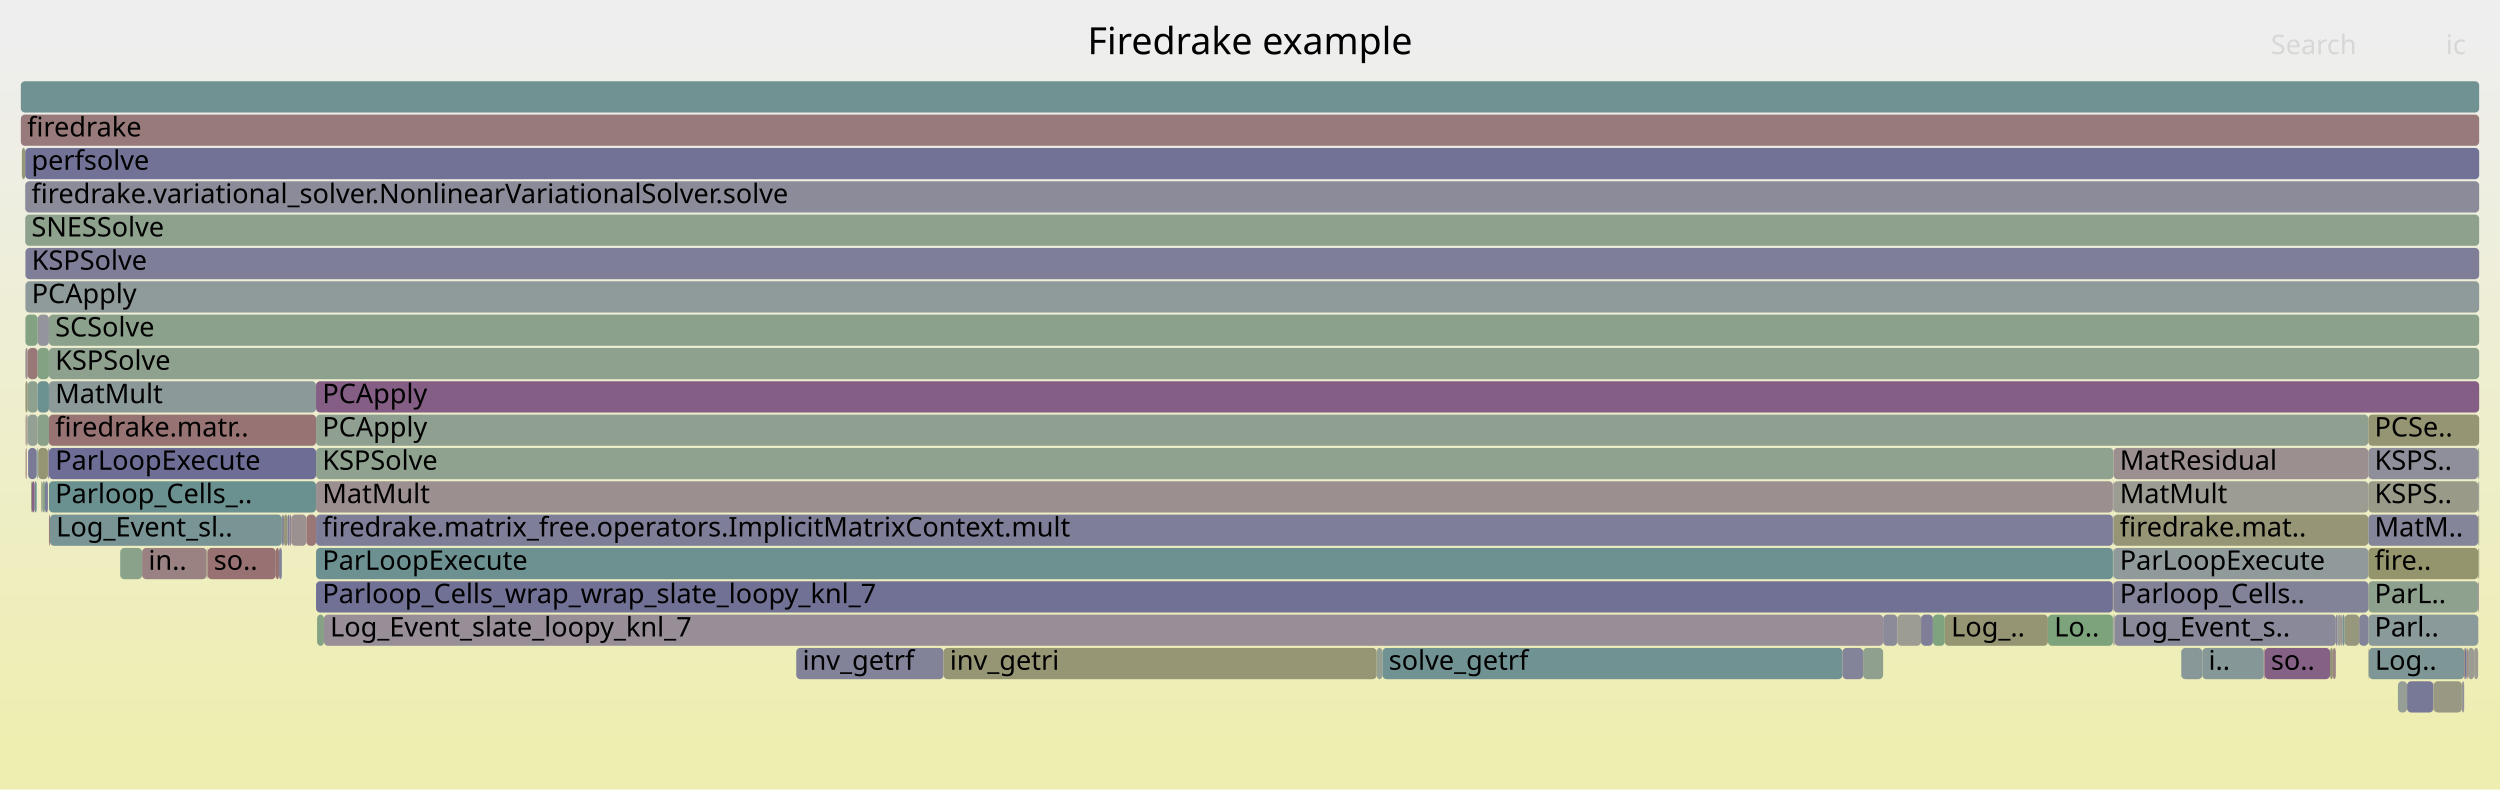
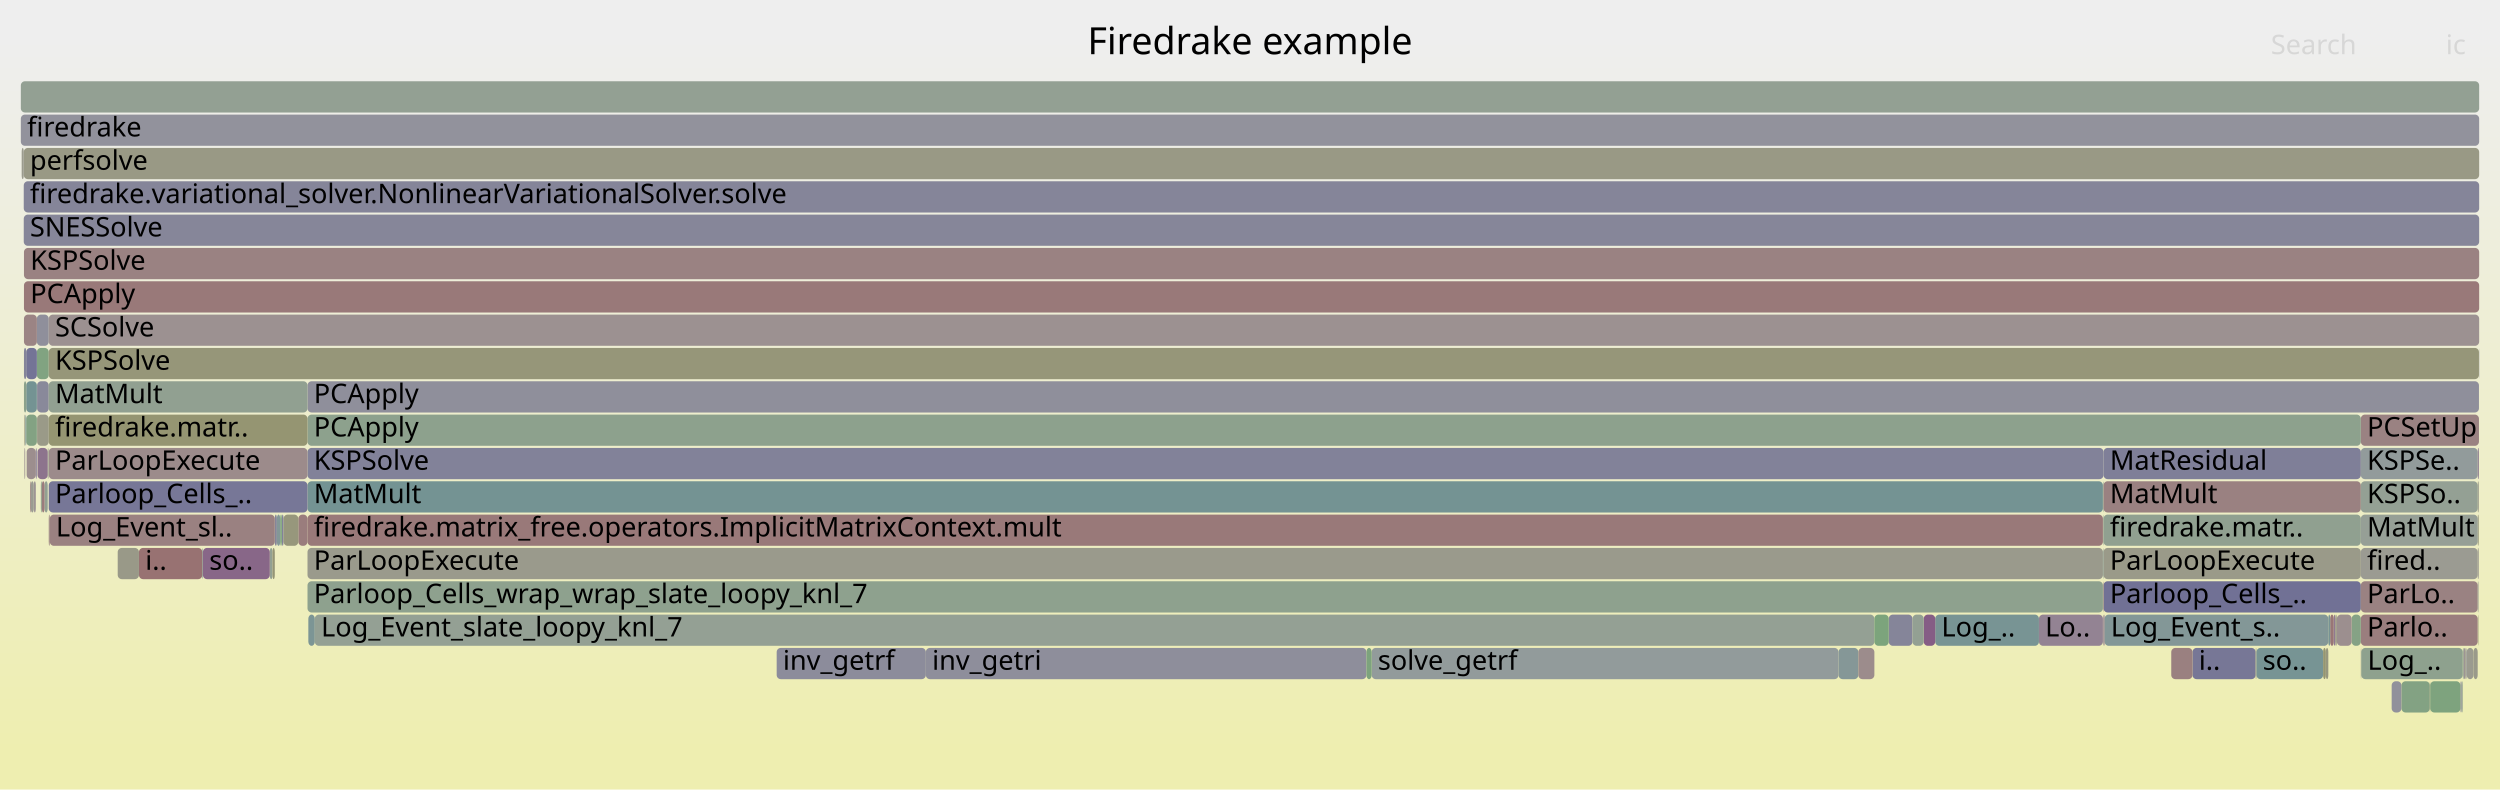
<svg xmlns="http://www.w3.org/2000/svg" version="1.1" width="1200" height="379" viewBox="0 0 1200 379">
  <defs>
    <linearGradient id="background" y1="0" y2="1" x1="0" x2="0">
      <stop stop-color="#eeeeee" offset="5%" />
      <stop stop-color="#eeeeb0" offset="95%" />
    </linearGradient>
  </defs>
  <style type="text/css">
	text { font-family:Verdana; font-size:13px; fill:rgb(0,0,0); }
	#search, #ignorecase { opacity:0.1; cursor:pointer; }
	#search:hover, #search.show, #ignorecase:hover, #ignorecase.show { opacity:1; }
	#subtitle { text-anchor:middle; font-color:rgb(160,160,160); }
	#title { text-anchor:middle; font-size:18px}
	#unzoom { cursor:pointer; }
	#frames &gt; *:hover { stroke:black; stroke-width:0.5; cursor:pointer; }
	.hide { display:none; }
	.parent { opacity:0.5; }
</style>
  <rect x="0.0" y="0" width="1200.0" height="379.0" fill="url(#background)" />
  <text id="title" x="600.00" y="26">Firedrake example</text>
  <text id="details" x="10.00" y="361"> </text>
  <text id="unzoom" x="10.00" y="26" class="hide">Reset Zoom</text>
  <text id="search" x="1090.00" y="26">Search</text>
  <text id="ignorecase" x="1174.00" y="26">ic</text>
  <text id="matched" x="1090.00" y="361"> </text>
  <g id="frames">
    <g>
-       <rect x="1121.2" y="295" width="0.9" height="15.0" fill="rgb(136.264,136.264,153.793)" rx="2" ry="2" />
-       <text x="1124.15" y="305.5" />
-     </g>
-     <g>
-       <rect x="894.3" y="311" width="9.6" height="15.0" fill="rgb(143.217,160.407,143.217)" rx="2" ry="2" />
-       <text x="897.32" y="321.5" />
-     </g>
-     <g>
-       <rect x="18.3" y="215" width="4.7" height="15.0" fill="rgb(149.409,149.409,116.366)" rx="2" ry="2" />
-       <text x="21.26" y="225.5" />
-     </g>
-     <g>
-       <rect x="1014.5" y="247" width="122.3" height="15.0" fill="rgb(149.905,149.905,118.772)" rx="2" ry="2" />
-       <text x="1017.49" y="257.5">firedrake.mat..</text>
-     </g>
-     <g>
-       <rect x="10.0" y="39" width="1180.0" height="15.0" fill="rgb(112.67,146.248,146.248)" rx="2" ry="2" />
+       <rect x="1182.1" y="311" width="0.5" height="15.0" fill="rgb(144.056,160.27,144.056)" rx="2" ry="2" />
+       <text x="1185.13" y="321.5" />
+     </g>
+     <g>
+       <rect x="1189.7" y="247" width="0.2" height="15.0" fill="rgb(152.255,152.255,130.158)" rx="2" ry="2" />
+       <text x="1192.70" y="257.5" />
+     </g>
+     <g>
+       <rect x="147.6" y="183" width="1042.3" height="15.0" fill="rgb(143.234,143.234,155.142)" rx="2" ry="2" />
+       <text x="150.61" y="193.5">PCApply</text>
+     </g>
+     <g>
+       <rect x="147.6" y="215" width="862.1" height="15.0" fill="rgb(129.796,129.796,152.541)" rx="2" ry="2" />
+       <text x="150.61" y="225.5">KSPSolve</text>
+     </g>
+     <g>
+       <rect x="10.0" y="39" width="1180.0" height="15.0" fill="rgb(146.919,159.804,146.919)" rx="2" ry="2" />
      <text x="13.00" y="49.5" />
    </g>
    <g>
-       <rect x="13.0" y="199" width="0.3" height="15.0" fill="rgb(155.26,155.26,144.723)" rx="2" ry="2" />
-       <text x="15.95" y="209.5" />
-     </g>
-     <g>
-       <rect x="135.3" y="247" width="1.0" height="15.0" fill="rgb(132.685,132.685,153.1)" rx="2" ry="2" />
-       <text x="138.34" y="257.5" />
-     </g>
-     <g>
-       <rect x="23.5" y="183" width="128.2" height="15.0" fill="rgb(140.236,153.394,153.394)" rx="2" ry="2" />
-       <text x="26.50" y="193.5">MatMult</text>
-     </g>
-     <g>
-       <rect x="1136.8" y="279" width="52.7" height="15.0" fill="rgb(141.606,160.669,141.606)" rx="2" ry="2" />
-       <text x="1139.78" y="289.5">ParL..</text>
-     </g>
-     <g>
-       <rect x="12.2" y="119" width="1177.8" height="15.0" fill="rgb(125.9,125.9,151.787)" rx="2" ry="2" />
-       <text x="15.21" y="129.5">KSPSolve</text>
-     </g>
-     <g>
-       <rect x="1125.4" y="295" width="7.0" height="15.0" fill="rgb(151.279,151.279,125.427)" rx="2" ry="2" />
-       <text x="1128.35" y="305.5" />
-     </g>
-     <g>
-       <rect x="23.5" y="151" width="1166.5" height="15.0" fill="rgb(139.666,160.985,139.666)" rx="2" ry="2" />
-       <text x="26.50" y="161.5">SCSolve</text>
-     </g>
-     <g>
-       <rect x="1182.8" y="311" width="0.4" height="15.0" fill="rgb(153.793,125.746,125.746)" rx="2" ry="2" />
-       <text x="1185.76" y="321.5" />
-     </g>
-     <g>
-       <rect x="23.5" y="167" width="1166.5" height="15.0" fill="rgb(142.217,160.569,142.217)" rx="2" ry="2" />
-       <text x="26.50" y="177.5">KSPSolve</text>
-     </g>
-     <g>
-       <rect x="18.1" y="199" width="5.4" height="15.0" fill="rgb(136.778,161.455,136.778)" rx="2" ry="2" />
-       <text x="21.05" y="209.5" />
-     </g>
-     <g>
-       <rect x="1086.6" y="311" width="0.4" height="15.0" fill="rgb(153.484,123.376,123.376)" rx="2" ry="2" />
-       <text x="1089.65" y="321.5" />
-     </g>
-     <g>
-       <rect x="151.7" y="231" width="862.5" height="15.0" fill="rgb(156.007,142.718,142.718)" rx="2" ry="2" />
-       <text x="154.72" y="241.5">MatMult</text>
-     </g>
-     <g>
-       <rect x="1136.8" y="215" width="52.7" height="15.0" fill="rgb(142.596,142.596,155.019)" rx="2" ry="2" />
-       <text x="1139.78" y="225.5">KSPS..</text>
-     </g>
-     <g>
-       <rect x="1136.8" y="295" width="52.7" height="15.0" fill="rgb(137.656,152.726,152.726)" rx="2" ry="2" />
-       <text x="1139.78" y="305.5">Parl..</text>
-     </g>
-     <g>
-       <rect x="922.1" y="295" width="5.7" height="15.0" fill="rgb(126.162,126.162,151.838)" rx="2" ry="2" />
-       <text x="925.08" y="305.5" />
-     </g>
-     <g>
-       <rect x="23.5" y="199" width="128.2" height="15.0" fill="rgb(152.36,114.758,114.758)" rx="2" ry="2" />
-       <text x="26.50" y="209.5">firedrake.matr..</text>
-     </g>
-     <g>
-       <rect x="933.5" y="295" width="49.5" height="15.0" fill="rgb(149.412,149.412,116.382)" rx="2" ry="2" />
-       <text x="936.55" y="305.5">Log_..</text>
-     </g>
-     <g>
-       <rect x="1124.5" y="295" width="0.9" height="15.0" fill="rgb(116.477,147.235,147.235)" rx="2" ry="2" />
-       <text x="1127.54" y="305.5" />
-     </g>
-     <g>
-       <rect x="1014.3" y="263" width="0.2" height="15.0" fill="rgb(108.616,145.197,145.197)" rx="2" ry="2" />
-       <text x="1017.32" y="273.5" />
-     </g>
-     <g>
-       <rect x="12.1" y="103" width="1177.9" height="15.0" fill="rgb(140.731,160.811,140.731)" rx="2" ry="2" />
-       <text x="15.09" y="113.5">SNESSolve</text>
-     </g>
-     <g>
-       <rect x="13.3" y="167" width="4.8" height="15.0" fill="rgb(152.981,119.52,119.52)" rx="2" ry="2" />
-       <text x="16.25" y="177.5" />
-     </g>
-     <g>
-       <rect x="1189.7" y="295" width="0.1" height="15.0" fill="rgb(154.453,130.808,130.808)" rx="2" ry="2" />
-       <text x="1192.67" y="305.5" />
-     </g>
-     <g>
-       <rect x="1014.5" y="295" width="0.5" height="15.0" fill="rgb(153.956,153.956,138.402)" rx="2" ry="2" />
-       <text x="1017.49" y="305.5" />
-     </g>
-     <g>
-       <rect x="1189.5" y="215" width="0.5" height="15.0" fill="rgb(147.288,159.744,147.288)" rx="2" ry="2" />
-       <text x="1192.45" y="225.5" />
-     </g>
-     <g>
-       <rect x="1014.3" y="279" width="0.2" height="15.0" fill="rgb(153.957,127.001,127.001)" rx="2" ry="2" />
-       <text x="1017.32" y="289.5" />
-     </g>
-     <g>
-       <rect x="1181.7" y="327" width="0.6" height="15.0" fill="rgb(155.806,155.806,147.369)" rx="2" ry="2" />
-       <text x="1184.70" y="337.5" />
-     </g>
-     <g>
-       <rect x="1122.1" y="295" width="1.6" height="15.0" fill="rgb(155.855,155.855,147.607)" rx="2" ry="2" />
-       <text x="1125.12" y="305.5" />
-     </g>
-     <g>
-       <rect x="139.8" y="247" width="7.3" height="15.0" fill="rgb(156.242,144.524,144.524)" rx="2" ry="2" />
-       <text x="142.76" y="257.5" />
-     </g>
-     <g>
-       <rect x="1136.8" y="247" width="52.7" height="15.0" fill="rgb(132.665,132.665,153.096)" rx="2" ry="2" />
-       <text x="1139.78" y="257.5">MatM..</text>
-     </g>
-     <g>
-       <rect x="147.1" y="247" width="4.6" height="15.0" fill="rgb(152.861,118.6,118.6)" rx="2" ry="2" />
-       <text x="150.09" y="257.5" />
-     </g>
-     <g>
-       <rect x="1184.6" y="311" width="3.0" height="15.0" fill="rgb(155.547,155.547,146.113)" rx="2" ry="2" />
-       <text x="1187.56" y="321.5" />
-     </g>
-     <g>
-       <rect x="660.8" y="311" width="2.8" height="15.0" fill="rgb(147.077,159.778,147.077)" rx="2" ry="2" />
-       <text x="663.80" y="321.5" />
-     </g>
-     <g>
-       <rect x="1057.1" y="311" width="29.5" height="15.0" fill="rgb(132.749,151.453,151.453)" rx="2" ry="2" />
-       <text x="1060.09" y="321.5">i..</text>
-     </g>
-     <g>
-       <rect x="14.9" y="231" width="0.4" height="15.0" fill="rgb(148.941,148.941,114.096)" rx="2" ry="2" />
-       <text x="17.90" y="241.5" />
-     </g>
-     <g>
-       <rect x="927.8" y="295" width="5.7" height="15.0" fill="rgb(126.047,163.202,126.047)" rx="2" ry="2" />
-       <text x="930.77" y="305.5" />
-     </g>
-     <g>
-       <rect x="910.7" y="295" width="11.4" height="15.0" fill="rgb(155.832,155.832,147.493)" rx="2" ry="2" />
-       <text x="913.73" y="305.5" />
-     </g>
-     <g>
-       <rect x="1014.3" y="247" width="0.2" height="15.0" fill="rgb(156.379,145.576,145.576)" rx="2" ry="2" />
-       <text x="1017.32" y="257.5" />
-     </g>
-     <g>
-       <rect x="1136.8" y="263" width="52.7" height="15.0" fill="rgb(147.799,147.799,108.565)" rx="2" ry="2" />
-       <text x="1139.78" y="273.5">fire..</text>
-     </g>
-     <g>
-       <rect x="1155.4" y="327" width="12.6" height="15.0" fill="rgb(119.695,119.695,150.586)" rx="2" ry="2" />
-       <text x="1158.38" y="337.5" />
-     </g>
-     <g>
-       <rect x="133.9" y="263" width="1.4" height="15.0" fill="rgb(130.486,130.486,152.675)" rx="2" ry="2" />
-       <text x="136.90" y="273.5" />
-     </g>
-     <g>
-       <rect x="983.0" y="295" width="31.2" height="15.0" fill="rgb(124.953,163.38,124.953)" rx="2" ry="2" />
-       <text x="986.03" y="305.5">Lo..</text>
-     </g>
-     <g>
-       <rect x="57.7" y="263" width="10.5" height="15.0" fill="rgb(137.737,161.299,137.737)" rx="2" ry="2" />
-       <text x="60.69" y="273.5" />
-     </g>
-     <g>
-       <rect x="1014.3" y="295" width="0.2" height="15.0" fill="rgb(146.918,155.127,155.127)" rx="2" ry="2" />
-       <text x="1017.32" y="305.5" />
-     </g>
-     <g>
-       <rect x="24.0" y="247" width="111.3" height="15.0" fill="rgb(119.811,148.099,148.099)" rx="2" ry="2" />
-       <text x="26.99" y="257.5">Log_Event_sl..</text>
-     </g>
-     <g>
-       <rect x="1014.2" y="263" width="0.1" height="15.0" fill="rgb(143.965,160.285,143.965)" rx="2" ry="2" />
-       <text x="1017.19" y="273.5" />
-     </g>
-     <g>
-       <rect x="13.3" y="183" width="4.8" height="15.0" fill="rgb(142.422,160.536,142.422)" rx="2" ry="2" />
-       <text x="16.25" y="193.5" />
-     </g>
-     <g>
-       <rect x="19.8" y="231" width="0.5" height="15.0" fill="rgb(150.454,150.454,121.429)" rx="2" ry="2" />
-       <text x="22.82" y="241.5" />
-     </g>
-     <g>
-       <rect x="1136.8" y="199" width="53.2" height="15.0" fill="rgb(149.034,149.034,114.549)" rx="2" ry="2" />
-       <text x="1139.78" y="209.5">PCSe..</text>
-     </g>
-     <g>
-       <rect x="1189.5" y="247" width="0.3" height="15.0" fill="rgb(150.154,150.154,119.977)" rx="2" ry="2" />
-       <text x="1192.45" y="257.5" />
-     </g>
-     <g>
-       <rect x="12.1" y="87" width="1177.9" height="15.0" fill="rgb(139.362,139.362,154.393)" rx="2" ry="2" />
-       <text x="15.09" y="97.5">firedrake.variational_solver.NonlinearVariationalSolver.solve</text>
-     </g>
-     <g>
-       <rect x="1182.3" y="327" width="0.5" height="15.0" fill="rgb(130.504,130.504,152.678)" rx="2" ry="2" />
-       <text x="1185.27" y="337.5" />
-     </g>
-     <g>
-       <rect x="23.5" y="231" width="128.2" height="15.0" fill="rgb(105.62,144.42,144.42)" rx="2" ry="2" />
-       <text x="26.50" y="241.5">Parloop_Cells_..</text>
-     </g>
-     <g>
-       <rect x="1183.9" y="311" width="0.3" height="15.0" fill="rgb(116.628,147.274,147.274)" rx="2" ry="2" />
-       <text x="1186.87" y="321.5" />
-     </g>
-     <g>
-       <rect x="1014.2" y="247" width="0.1" height="15.0" fill="rgb(138.413,138.413,154.209)" rx="2" ry="2" />
-       <text x="1017.19" y="257.5" />
-     </g>
-     <g>
-       <rect x="136.3" y="247" width="1.7" height="15.0" fill="rgb(150.204,150.204,120.217)" rx="2" ry="2" />
-       <text x="139.35" y="257.5" />
-     </g>
-     <g>
-       <rect x="1047.0" y="311" width="10.1" height="15.0" fill="rgb(136.391,152.398,152.398)" rx="2" ry="2" />
-       <text x="1050.03" y="321.5" />
-     </g>
-     <g>
-       <rect x="21.6" y="231" width="1.4" height="15.0" fill="rgb(124.861,124.861,151.586)" rx="2" ry="2" />
-       <text x="24.58" y="241.5" />
-     </g>
-     <g>
-       <rect x="152.2" y="295" width="3.3" height="15.0" fill="rgb(133.439,161.998,133.439)" rx="2" ry="2" />
-       <text x="155.16" y="305.5" />
-     </g>
-     <g>
-       <rect x="1118.4" y="311" width="1.4" height="15.0" fill="rgb(149.498,149.498,116.797)" rx="2" ry="2" />
-       <text x="1121.41" y="321.5" />
-     </g>
-     <g>
-       <rect x="1014.5" y="231" width="122.3" height="15.0" fill="rgb(155.661,155.661,146.666)" rx="2" ry="2" />
-       <text x="1017.49" y="241.5">MatMult</text>
-     </g>
-     <g>
-       <rect x="1189.8" y="263" width="0.2" height="15.0" fill="rgb(153.326,153.326,135.347)" rx="2" ry="2" />
-       <text x="1192.83" y="273.5" />
-     </g>
-     <g>
-       <rect x="1189.5" y="279" width="0.3" height="15.0" fill="rgb(138.215,107.301,138.215)" rx="2" ry="2" />
-       <text x="1192.45" y="289.5" />
-     </g>
-     <g>
-       <rect x="1184.2" y="311" width="0.4" height="15.0" fill="rgb(153.23,121.434,121.434)" rx="2" ry="2" />
-       <text x="1187.22" y="321.5" />
-     </g>
-     <g>
-       <rect x="1132.4" y="295" width="4.4" height="15.0" fill="rgb(129.934,129.934,152.568)" rx="2" ry="2" />
-       <text x="1135.39" y="305.5" />
-     </g>
-     <g>
-       <rect x="151.7" y="263" width="862.5" height="15.0" fill="rgb(109.223,145.354,145.354)" rx="2" ry="2" />
-       <text x="154.72" y="273.5">ParLoopExecute</text>
-     </g>
-     <g>
-       <rect x="10.0" y="55" width="1180.0" height="15.0" fill="rgb(153.315,122.08,122.08)" rx="2" ry="2" />
+       <rect x="11.7" y="199" width="0.4" height="15.0" fill="rgb(151.169,151.169,124.895)" rx="2" ry="2" />
+       <text x="14.65" y="209.5" />
+     </g>
+     <g>
+       <rect x="11.5" y="167" width="1.1" height="15.0" fill="rgb(131.583,131.583,152.887)" rx="2" ry="2" />
+       <text x="14.52" y="177.5" />
+     </g>
+     <g>
+       <rect x="928.9" y="295" width="49.8" height="15.0" fill="rgb(119.645,148.056,148.056)" rx="2" ry="2" />
+       <text x="931.90" y="305.5">Log_..</text>
+     </g>
+     <g>
+       <rect x="17.8" y="183" width="5.6" height="15.0" fill="rgb(137.291,137.291,153.992)" rx="2" ry="2" />
+       <text x="20.81" y="193.5" />
+     </g>
+     <g>
+       <rect x="1009.7" y="263" width="123.5" height="15.0" fill="rgb(153.604,153.604,136.695)" rx="2" ry="2" />
+       <text x="1012.74" y="273.5">ParLoopExecute</text>
+     </g>
+     <g>
+       <rect x="17.7" y="167" width="5.7" height="15.0" fill="rgb(129.437,162.65,129.437)" rx="2" ry="2" />
+       <text x="20.69" y="177.5" />
+     </g>
+     <g>
+       <rect x="444.4" y="311" width="211.5" height="15.0" fill="rgb(142.467,142.467,154.994)" rx="2" ry="2" />
+       <text x="447.42" y="321.5">inv_getri</text>
+     </g>
+     <g>
+       <rect x="23.4" y="183" width="124.2" height="15.0" fill="rgb(145.044,160.109,145.044)" rx="2" ry="2" />
+       <text x="26.41" y="193.5">MatMult</text>
+     </g>
+     <g>
+       <rect x="1133.2" y="295" width="56.1" height="15.0" fill="rgb(153.824,125.984,125.984)" rx="2" ry="2" />
+       <text x="1136.20" y="305.5">Parlo..</text>
+     </g>
+     <g>
+       <rect x="1052.4" y="311" width="30.3" height="15.0" fill="rgb(118.78,118.78,150.409)" rx="2" ry="2" />
+       <text x="1055.42" y="321.5">i..</text>
+     </g>
+     <g>
+       <rect x="1082.7" y="311" width="0.4" height="15.0" fill="rgb(151.928,151.928,128.576)" rx="2" ry="2" />
+       <text x="1085.74" y="321.5" />
+     </g>
+     <g>
+       <rect x="148.0" y="295" width="3.1" height="15.0" fill="rgb(124.389,149.286,149.286)" rx="2" ry="2" />
+       <text x="150.96" y="305.5" />
+     </g>
+     <g>
+       <rect x="17.7" y="151" width="5.7" height="15.0" fill="rgb(143.43,143.43,155.18)" rx="2" ry="2" />
+       <text x="20.69" y="161.5" />
+     </g>
+     <g>
+       <rect x="129.5" y="263" width="1.3" height="15.0" fill="rgb(145.525,160.031,145.525)" rx="2" ry="2" />
+       <text x="132.45" y="273.5" />
+     </g>
+     <g>
+       <rect x="12.1" y="199" width="0.2" height="15.0" fill="rgb(129.331,150.567,150.567)" rx="2" ry="2" />
+       <text x="15.11" y="209.5" />
+     </g>
+     <g>
+       <rect x="10.0" y="55" width="1180.0" height="15.0" fill="rgb(146.16,146.16,155.708)" rx="2" ry="2" />
      <text x="13.00" y="65.5">firedrake</text>
    </g>
    <g>
-       <rect x="1137.0" y="311" width="45.8" height="15.0" fill="rgb(126.679,149.88,149.88)" rx="2" ry="2" />
-       <text x="1139.98" y="321.5">Log..</text>
-     </g>
-     <g>
-       <rect x="138.9" y="247" width="0.9" height="15.0" fill="rgb(147.482,131.049,147.482)" rx="2" ry="2" />
-       <text x="141.88" y="257.5" />
-     </g>
-     <g>
-       <rect x="10.5" y="71" width="1.6" height="15.0" fill="rgb(150.168,150.168,120.044)" rx="2" ry="2" />
-       <text x="13.52" y="81.5" />
-     </g>
-     <g>
-       <rect x="151.7" y="183" width="1038.3" height="15.0" fill="rgb(132.934,93.769,132.934)" rx="2" ry="2" />
-       <text x="154.72" y="193.5">PCApply</text>
-     </g>
-     <g>
-       <rect x="12.2" y="183" width="1.1" height="15.0" fill="rgb(150.337,150.337,120.865)" rx="2" ry="2" />
-       <text x="15.21" y="193.5" />
-     </g>
-     <g>
-       <rect x="1189.8" y="247" width="0.2" height="15.0" fill="rgb(152.972,152.972,133.631)" rx="2" ry="2" />
-       <text x="1192.83" y="257.5" />
-     </g>
-     <g>
-       <rect x="12.3" y="199" width="0.5" height="15.0" fill="rgb(154.516,131.286,131.286)" rx="2" ry="2" />
-       <text x="15.33" y="209.5" />
-     </g>
-     <g>
-       <rect x="23.5" y="215" width="128.2" height="15.0" fill="rgb(109.292,109.292,148.573)" rx="2" ry="2" />
-       <text x="26.50" y="225.5">ParLoopExecute</text>
-     </g>
-     <g>
-       <rect x="138.0" y="247" width="0.9" height="15.0" fill="rgb(127.326,127.326,152.063)" rx="2" ry="2" />
-       <text x="141.05" y="257.5" />
-     </g>
-     <g>
-       <rect x="99.2" y="263" width="0.4" height="15.0" fill="rgb(153.984,153.984,138.537)" rx="2" ry="2" />
-       <text x="102.18" y="273.5" />
-     </g>
-     <g>
-       <rect x="17.7" y="215" width="0.4" height="15.0" fill="rgb(117.365,147.465,147.465)" rx="2" ry="2" />
-       <text x="20.75" y="225.5" />
-     </g>
-     <g>
-       <rect x="1014.5" y="279" width="122.3" height="15.0" fill="rgb(130.064,130.064,152.593)" rx="2" ry="2" />
-       <text x="1017.49" y="289.5">Parloop_Cells..</text>
-     </g>
-     <g>
-       <rect x="68.2" y="263" width="31.0" height="15.0" fill="rgb(154.343,129.963,129.963)" rx="2" ry="2" />
-       <text x="71.25" y="273.5">in..</text>
-     </g>
-     <g>
-       <rect x="155.5" y="295" width="748.4" height="15.0" fill="rgb(151.796,142.101,151.796)" rx="2" ry="2" />
-       <text x="158.45" y="305.5">Log_Event_slate_loopy_knl_7</text>
-     </g>
-     <g>
-       <rect x="12.2" y="135" width="1177.8" height="15.0" fill="rgb(142.973,154.104,154.104)" rx="2" ry="2" />
-       <text x="15.21" y="145.5">PCApply</text>
-     </g>
-     <g>
-       <rect x="18.1" y="151" width="5.4" height="15.0" fill="rgb(148.035,148.035,156.071)" rx="2" ry="2" />
-       <text x="21.05" y="161.5" />
-     </g>
-     <g>
-       <rect x="1187.6" y="311" width="1.9" height="15.0" fill="rgb(155.747,155.747,147.083)" rx="2" ry="2" />
-       <text x="1190.59" y="321.5" />
-     </g>
-     <g>
-       <rect x="20.3" y="231" width="1.3" height="15.0" fill="rgb(135.797,161.614,135.797)" rx="2" ry="2" />
-       <text x="23.27" y="241.5" />
-     </g>
-     <g>
-       <rect x="1015.0" y="295" width="106.2" height="15.0" fill="rgb(137.498,137.498,154.032)" rx="2" ry="2" />
-       <text x="1017.96" y="305.5">Log_Event_s..</text>
-     </g>
-     <g>
-       <rect x="1014.2" y="295" width="0.1" height="15.0" fill="rgb(120.407,120.407,150.724)" rx="2" ry="2" />
-       <text x="1017.19" y="305.5" />
-     </g>
-     <g>
-       <rect x="12.2" y="167" width="1.1" height="15.0" fill="rgb(155.85,141.515,141.515)" rx="2" ry="2" />
-       <text x="15.21" y="177.5" />
-     </g>
-     <g>
-       <rect x="1189.5" y="231" width="0.3" height="15.0" fill="rgb(132.757,132.757,153.114)" rx="2" ry="2" />
-       <text x="1192.45" y="241.5" />
-     </g>
-     <g>
-       <rect x="1183.2" y="311" width="0.7" height="15.0" fill="rgb(112.581,112.581,149.209)" rx="2" ry="2" />
-       <text x="1186.18" y="321.5" />
-     </g>
-     <g>
-       <rect x="16.6" y="231" width="1.0" height="15.0" fill="rgb(108.087,145.06,145.06)" rx="2" ry="2" />
-       <text x="19.64" y="241.5" />
-     </g>
-     <g>
-       <rect x="99.6" y="263" width="32.8" height="15.0" fill="rgb(152.253,113.941,113.941)" rx="2" ry="2" />
-       <text x="102.59" y="273.5">so..</text>
-     </g>
-     <g>
-       <rect x="23.3" y="215" width="0.2" height="15.0" fill="rgb(119.362,147.983,147.983)" rx="2" ry="2" />
-       <text x="26.30" y="225.5" />
-     </g>
-     <g>
-       <rect x="1087.0" y="311" width="31.4" height="15.0" fill="rgb(134.21,97.038,134.21)" rx="2" ry="2" />
-       <text x="1090.04" y="321.5">so..</text>
-     </g>
-     <g>
-       <rect x="12.1" y="71" width="1177.9" height="15.0" fill="rgb(114.095,114.095,149.502)" rx="2" ry="2" />
-       <text x="15.09" y="81.5">perfsolve</text>
-     </g>
-     <g>
-       <rect x="151.7" y="279" width="862.5" height="15.0" fill="rgb(113.269,113.269,149.342)" rx="2" ry="2" />
-       <text x="154.72" y="289.5">Parloop_Cells_wrap_wrap_slate_loopy_knl_7</text>
-     </g>
-     <g>
-       <rect x="13.5" y="215" width="4.1" height="15.0" fill="rgb(122.138,122.138,151.059)" rx="2" ry="2" />
-       <text x="16.46" y="225.5" />
-     </g>
-     <g>
-       <rect x="12.3" y="215" width="0.5" height="15.0" fill="rgb(153.413,122.834,122.834)" rx="2" ry="2" />
-       <text x="15.33" y="225.5" />
-     </g>
-     <g>
-       <rect x="1123.7" y="295" width="0.8" height="15.0" fill="rgb(156.285,144.849,144.849)" rx="2" ry="2" />
-       <text x="1126.73" y="305.5" />
-     </g>
-     <g>
-       <rect x="663.6" y="311" width="220.8" height="15.0" fill="rgb(112.936,146.317,146.317)" rx="2" ry="2" />
-       <text x="666.59" y="321.5">solve_getrf</text>
-     </g>
-     <g>
-       <rect x="1014.2" y="279" width="0.1" height="15.0" fill="rgb(146.497,159.873,146.497)" rx="2" ry="2" />
-       <text x="1017.19" y="289.5" />
-     </g>
-     <g>
-       <rect x="17.6" y="215" width="0.1" height="15.0" fill="rgb(121.733,121.733,150.981)" rx="2" ry="2" />
-       <text x="20.56" y="225.5" />
-     </g>
-     <g>
-       <rect x="903.9" y="295" width="6.8" height="15.0" fill="rgb(139.46,139.46,154.412)" rx="2" ry="2" />
-       <text x="906.89" y="305.5" />
-     </g>
-     <g>
-       <rect x="13.3" y="199" width="4.8" height="15.0" fill="rgb(147.534,159.704,147.534)" rx="2" ry="2" />
-       <text x="16.25" y="209.5" />
-     </g>
-     <g>
-       <rect x="151.7" y="215" width="862.8" height="15.0" fill="rgb(142.587,160.509,142.587)" rx="2" ry="2" />
-       <text x="154.72" y="225.5">KSPSolve</text>
-     </g>
-     <g>
-       <rect x="132.4" y="263" width="1.5" height="15.0" fill="rgb(152.081,112.621,112.621)" rx="2" ry="2" />
-       <text x="135.42" y="273.5" />
-     </g>
-     <g>
-       <rect x="884.4" y="311" width="9.9" height="15.0" fill="rgb(130.98,130.98,152.77)" rx="2" ry="2" />
-       <text x="887.43" y="321.5" />
-     </g>
-     <g>
-       <rect x="1014.5" y="263" width="122.3" height="15.0" fill="rgb(143.604,154.268,154.268)" rx="2" ry="2" />
-       <text x="1017.49" y="273.5">ParLoopExecute</text>
-     </g>
-     <g>
-       <rect x="151.7" y="247" width="862.5" height="15.0" fill="rgb(125.586,125.586,151.726)" rx="2" ry="2" />
-       <text x="154.72" y="257.5">firedrake.matrix_free.operators.ImplicitMatrixContext.mult</text>
-     </g>
-     <g>
-       <rect x="23.5" y="247" width="0.5" height="15.0" fill="rgb(153.751,125.424,125.424)" rx="2" ry="2" />
-       <text x="26.50" y="257.5" />
-     </g>
-     <g>
-       <rect x="1189.5" y="263" width="0.3" height="15.0" fill="rgb(148.705,148.705,112.956)" rx="2" ry="2" />
-       <text x="1192.45" y="273.5" />
-     </g>
-     <g>
-       <rect x="23.0" y="215" width="0.3" height="15.0" fill="rgb(138.036,106.842,138.036)" rx="2" ry="2" />
-       <text x="25.99" y="225.5" />
-     </g>
-     <g>
-       <rect x="1189.8" y="231" width="0.2" height="15.0" fill="rgb(154.893,154.893,142.941)" rx="2" ry="2" />
-       <text x="1192.83" y="241.5" />
-     </g>
-     <g>
-       <rect x="12.2" y="151" width="5.9" height="15.0" fill="rgb(130.436,162.487,130.436)" rx="2" ry="2" />
-       <text x="15.21" y="161.5" />
-     </g>
-     <g>
-       <rect x="18.1" y="167" width="5.4" height="15.0" fill="rgb(130.985,162.398,130.985)" rx="2" ry="2" />
-       <text x="21.05" y="177.5" />
-     </g>
-     <g>
-       <rect x="382.2" y="311" width="70.7" height="15.0" fill="rgb(129.516,129.516,152.487)" rx="2" ry="2" />
-       <text x="385.24" y="321.5">inv_getrf</text>
-     </g>
-     <g>
-       <rect x="15.3" y="231" width="1.3" height="15.0" fill="rgb(134.241,97.117,134.241)" rx="2" ry="2" />
-       <text x="18.34" y="241.5" />
-     </g>
-     <g>
-       <rect x="1014.5" y="215" width="122.3" height="15.0" fill="rgb(156.01,142.747,142.747)" rx="2" ry="2" />
-       <text x="1017.49" y="225.5">MatResidual</text>
-     </g>
-     <g>
-       <rect x="151.7" y="199" width="985.1" height="15.0" fill="rgb(144.289,160.232,144.289)" rx="2" ry="2" />
-       <text x="154.72" y="209.5">PCApply</text>
-     </g>
-     <g>
-       <rect x="1168.0" y="327" width="0.2" height="15.0" fill="rgb(151.131,151.131,124.711)" rx="2" ry="2" />
-       <text x="1171.01" y="337.5" />
-     </g>
-     <g>
-       <rect x="1136.8" y="311" width="0.2" height="15.0" fill="rgb(152.133,152.133,129.566)" rx="2" ry="2" />
-       <text x="1139.78" y="321.5" />
-     </g>
-     <g>
-       <rect x="1136.8" y="231" width="52.7" height="15.0" fill="rgb(153.68,153.68,137.066)" rx="2" ry="2" />
-       <text x="1139.78" y="241.5">KSPS..</text>
-     </g>
-     <g>
-       <rect x="1151.0" y="327" width="4.4" height="15.0" fill="rgb(150.18,159.273,150.18)" rx="2" ry="2" />
-       <text x="1154.05" y="337.5" />
-     </g>
-     <g>
-       <rect x="1168.2" y="327" width="13.5" height="15.0" fill="rgb(152.436,152.436,131.037)" rx="2" ry="2" />
-       <text x="1171.16" y="337.5" />
-     </g>
-     <g>
-       <rect x="12.8" y="199" width="0.2" height="15.0" fill="rgb(155.141,155.141,144.144)" rx="2" ry="2" />
-       <text x="15.77" y="209.5" />
-     </g>
-     <g>
-       <rect x="452.9" y="311" width="207.9" height="15.0" fill="rgb(149.64,149.64,117.488)" rx="2" ry="2" />
-       <text x="455.91" y="321.5">inv_getri</text>
-     </g>
-     <g>
-       <rect x="1119.8" y="311" width="1.4" height="15.0" fill="rgb(154.66,132.394,132.394)" rx="2" ry="2" />
-       <text x="1122.81" y="321.5" />
-     </g>
-     <g>
-       <rect x="1014.2" y="231" width="0.3" height="15.0" fill="rgb(142.002,142.002,154.904)" rx="2" ry="2" />
-       <text x="1017.19" y="241.5" />
-     </g>
-     <g>
-       <rect x="18.1" y="183" width="5.4" height="15.0" fill="rgb(108.099,145.063,145.063)" rx="2" ry="2" />
-       <text x="21.05" y="193.5" />
+       <rect x="131.9" y="247" width="1.0" height="15.0" fill="rgb(133.416,133.416,153.242)" rx="2" ry="2" />
+       <text x="134.91" y="257.5" />
+     </g>
+     <g>
+       <rect x="1181.0" y="327" width="0.6" height="15.0" fill="rgb(133.376,133.376,153.234)" rx="2" ry="2" />
+       <text x="1184.02" y="337.5" />
+     </g>
+     <g>
+       <rect x="1133.2" y="215" width="56.1" height="15.0" fill="rgb(145.586,154.782,154.782)" rx="2" ry="2" />
+       <text x="1136.20" y="225.5">KSPSe..</text>
+     </g>
+     <g>
+       <rect x="1181.6" y="327" width="0.5" height="15.0" fill="rgb(146.364,159.894,146.364)" rx="2" ry="2" />
+       <text x="1184.63" y="337.5" />
+     </g>
+     <g>
+       <rect x="12.8" y="215" width="4.4" height="15.0" fill="rgb(155.945,142.243,142.243)" rx="2" ry="2" />
+       <text x="15.84" y="225.5" />
+     </g>
+     <g>
+       <rect x="97.1" y="263" width="0.3" height="15.0" fill="rgb(111.242,145.878,145.878)" rx="2" ry="2" />
+       <text x="100.09" y="273.5" />
+     </g>
+     <g>
+       <rect x="1009.7" y="279" width="123.5" height="15.0" fill="rgb(113.046,113.046,149.299)" rx="2" ry="2" />
+       <text x="1012.74" y="289.5">Parloop_Cells_..</text>
+     </g>
+     <g>
+       <rect x="1009.4" y="295" width="0.2" height="15.0" fill="rgb(148.549,159.538,148.549)" rx="2" ry="2" />
+       <text x="1012.43" y="305.5" />
+     </g>
+     <g>
+       <rect x="1009.4" y="247" width="0.2" height="15.0" fill="rgb(122.328,148.752,148.752)" rx="2" ry="2" />
+       <text x="1012.43" y="257.5" />
+     </g>
+     <g>
+       <rect x="22.9" y="215" width="0.3" height="15.0" fill="rgb(149.488,149.488,116.752)" rx="2" ry="2" />
+       <text x="25.89" y="225.5" />
+     </g>
+     <g>
+       <rect x="1120.9" y="295" width="0.8" height="15.0" fill="rgb(153.015,153.015,133.844)" rx="2" ry="2" />
+       <text x="1123.92" y="305.5" />
+     </g>
+     <g>
+       <rect x="906.6" y="295" width="11.4" height="15.0" fill="rgb(133.249,133.249,153.209)" rx="2" ry="2" />
+       <text x="909.58" y="305.5" />
+     </g>
+     <g>
+       <rect x="1189.3" y="215" width="0.6" height="15.0" fill="rgb(148.884,134.641,148.884)" rx="2" ry="2" />
+       <text x="1192.30" y="225.5" />
+     </g>
+     <g>
+       <rect x="151.1" y="295" width="748.6" height="15.0" fill="rgb(147.704,159.676,147.704)" rx="2" ry="2" />
+       <text x="154.13" y="305.5">Log_Event_slate_loopy_knl_7</text>
+     </g>
+     <g>
+       <rect x="1189.7" y="263" width="0.2" height="15.0" fill="rgb(149.258,135.6,149.258)" rx="2" ry="2" />
+       <text x="1192.70" y="273.5" />
+     </g>
+     <g>
+       <rect x="1184.0" y="311" width="3.3" height="15.0" fill="rgb(154.907,154.907,143.011)" rx="2" ry="2" />
+       <text x="1187.04" y="321.5" />
+     </g>
+     <g>
+       <rect x="1009.6" y="295" width="0.1" height="15.0" fill="rgb(149.751,136.862,149.751)" rx="2" ry="2" />
+       <text x="1012.55" y="305.5" />
+     </g>
+     <g>
+       <rect x="16.2" y="231" width="1.0" height="15.0" fill="rgb(156.719,148.176,148.176)" rx="2" ry="2" />
+       <text x="19.21" y="241.5" />
+     </g>
+     <g>
+       <rect x="1118.5" y="295" width="1.7" height="15.0" fill="rgb(152.742,117.686,117.686)" rx="2" ry="2" />
+       <text x="1121.52" y="305.5" />
+     </g>
+     <g>
+       <rect x="1133.2" y="311" width="0.2" height="15.0" fill="rgb(156.04,142.97,142.97)" rx="2" ry="2" />
+       <text x="1136.20" y="321.5" />
+     </g>
+     <g>
+       <rect x="147.6" y="231" width="861.8" height="15.0" fill="rgb(116.007,147.113,147.113)" rx="2" ry="2" />
+       <text x="150.61" y="241.5">MatMult</text>
+     </g>
+     <g>
+       <rect x="97.4" y="263" width="32.1" height="15.0" fill="rgb(136.459,102.801,136.459)" rx="2" ry="2" />
+       <text x="100.45" y="273.5">so..</text>
+     </g>
+     <g>
+       <rect x="1152.7" y="327" width="13.6" height="15.0" fill="rgb(131.004,162.395,131.004)" rx="2" ry="2" />
+       <text x="1155.65" y="337.5" />
+     </g>
+     <g>
+       <rect x="1133.4" y="311" width="48.7" height="15.0" fill="rgb(141.613,160.668,141.613)" rx="2" ry="2" />
+       <text x="1136.41" y="321.5">Log_..</text>
+     </g>
+     <g>
+       <rect x="1133.2" y="199" width="56.7" height="15.0" fill="rgb(154.329,129.857,129.857)" rx="2" ry="2" />
+       <text x="1136.20" y="209.5">PCSetUp</text>
+     </g>
+     <g>
+       <rect x="1187.3" y="311" width="2.0" height="15.0" fill="rgb(153.842,153.842,137.848)" rx="2" ry="2" />
+       <text x="1190.30" y="321.5" />
+     </g>
+     <g>
+       <rect x="21.4" y="231" width="1.5" height="15.0" fill="rgb(146.407,159.887,146.407)" rx="2" ry="2" />
+       <text x="24.43" y="241.5" />
+     </g>
+     <g>
+       <rect x="1189.3" y="263" width="0.4" height="15.0" fill="rgb(153.959,153.959,138.415)" rx="2" ry="2" />
+       <text x="1192.30" y="273.5" />
+     </g>
+     <g>
+       <rect x="12.6" y="167" width="5.1" height="15.0" fill="rgb(115.524,115.524,149.779)" rx="2" ry="2" />
+       <text x="15.63" y="177.5" />
+     </g>
+     <g>
+       <rect x="1128.8" y="295" width="4.4" height="15.0" fill="rgb(132.779,162.106,132.779)" rx="2" ry="2" />
+       <text x="1131.82" y="305.5" />
+     </g>
+     <g>
+       <rect x="1189.9" y="167" width="0.1" height="15.0" fill="rgb(113.608,113.608,149.408)" rx="2" ry="2" />
+       <text x="1192.88" y="177.5" />
+     </g>
+     <g>
+       <rect x="1009.4" y="231" width="0.3" height="15.0" fill="rgb(138.728,161.137,138.728)" rx="2" ry="2" />
+       <text x="1012.43" y="241.5" />
+     </g>
+     <g>
+       <rect x="14.8" y="231" width="1.4" height="15.0" fill="rgb(155.462,155.462,145.7)" rx="2" ry="2" />
+       <text x="17.82" y="241.5" />
+     </g>
+     <g>
+       <rect x="1120.2" y="295" width="0.7" height="15.0" fill="rgb(143.744,121.469,143.744)" rx="2" ry="2" />
+       <text x="1123.16" y="305.5" />
+     </g>
+     <g>
+       <rect x="12.6" y="199" width="5.1" height="15.0" fill="rgb(131.123,162.375,131.123)" rx="2" ry="2" />
+       <text x="15.63" y="209.5" />
+     </g>
+     <g>
+       <rect x="1189.3" y="231" width="0.4" height="15.0" fill="rgb(147.781,147.781,108.478)" rx="2" ry="2" />
+       <text x="1192.30" y="241.5" />
+     </g>
+     <g>
+       <rect x="1183.7" y="311" width="0.3" height="15.0" fill="rgb(142.792,142.792,155.057)" rx="2" ry="2" />
+       <text x="1186.68" y="321.5" />
+     </g>
+     <g>
+       <rect x="23.9" y="247" width="108.0" height="15.0" fill="rgb(154.195,128.826,128.826)" rx="2" ry="2" />
+       <text x="26.86" y="257.5">Log_Event_sl..</text>
+     </g>
+     <g>
+       <rect x="1009.7" y="231" width="123.5" height="15.0" fill="rgb(154.209,128.937,128.937)" rx="2" ry="2" />
+       <text x="1012.74" y="241.5">MatMult</text>
+     </g>
+     <g>
+       <rect x="19.6" y="231" width="0.5" height="15.0" fill="rgb(142.284,160.558,142.284)" rx="2" ry="2" />
+       <text x="22.59" y="241.5" />
+     </g>
+     <g>
+       <rect x="1083.1" y="311" width="32.0" height="15.0" fill="rgb(119.113,147.918,147.918)" rx="2" ry="2" />
+       <text x="1086.10" y="321.5">so..</text>
+     </g>
+     <g>
+       <rect x="23.4" y="151" width="1166.6" height="15.0" fill="rgb(156.342,145.289,145.289)" rx="2" ry="2" />
+       <text x="26.41" y="161.5">SCSolve</text>
+     </g>
+     <g>
+       <rect x="143.2" y="247" width="4.4" height="15.0" fill="rgb(153.691,124.961,124.961)" rx="2" ry="2" />
+       <text x="146.23" y="257.5" />
+     </g>
+     <g>
+       <rect x="147.6" y="247" width="861.8" height="15.0" fill="rgb(153.16,120.893,120.893)" rx="2" ry="2" />
+       <text x="150.61" y="257.5">firedrake.matrix_free.operators.ImplicitMatrixContext.mult</text>
+     </g>
+     <g>
+       <rect x="23.4" y="215" width="124.2" height="15.0" fill="rgb(155.586,139.492,139.492)" rx="2" ry="2" />
+       <text x="26.41" y="225.5">ParLoopExecute</text>
+     </g>
+     <g>
+       <rect x="17.8" y="199" width="5.6" height="15.0" fill="rgb(153.546,153.546,136.416)" rx="2" ry="2" />
+       <text x="20.81" y="209.5" />
+     </g>
+     <g>
+       <rect x="11.4" y="87" width="1178.6" height="15.0" fill="rgb(132.686,132.686,153.1)" rx="2" ry="2" />
+       <text x="14.38" y="97.5">firedrake.variational_solver.NonlinearVariationalSolver.solve</text>
+     </g>
+     <g>
+       <rect x="1042.2" y="311" width="10.2" height="15.0" fill="rgb(154.059,127.783,127.783)" rx="2" ry="2" />
+       <text x="1045.18" y="321.5" />
+     </g>
+     <g>
+       <rect x="17.4" y="215" width="0.3" height="15.0" fill="rgb(110.554,110.554,148.817)" rx="2" ry="2" />
+       <text x="20.37" y="225.5" />
+     </g>
+     <g>
+       <rect x="1189.7" y="231" width="0.2" height="15.0" fill="rgb(144.94,144.94,155.472)" rx="2" ry="2" />
+       <text x="1192.70" y="241.5" />
+     </g>
+     <g>
+       <rect x="12.6" y="183" width="5.1" height="15.0" fill="rgb(115.521,146.987,146.987)" rx="2" ry="2" />
+       <text x="15.63" y="193.5" />
+     </g>
+     <g>
+       <rect x="135.3" y="247" width="0.8" height="15.0" fill="rgb(130.423,130.423,152.663)" rx="2" ry="2" />
+       <text x="138.31" y="257.5" />
+     </g>
+     <g>
+       <rect x="1189.3" y="247" width="0.4" height="15.0" fill="rgb(150.678,150.678,122.516)" rx="2" ry="2" />
+       <text x="1192.30" y="257.5" />
+     </g>
+     <g>
+       <rect x="1009.6" y="279" width="0.1" height="15.0" fill="rgb(151.591,151.591,126.942)" rx="2" ry="2" />
+       <text x="1012.55" y="289.5" />
+     </g>
+     <g>
+       <rect x="923.4" y="295" width="5.5" height="15.0" fill="rgb(132.817,93.469,132.817)" rx="2" ry="2" />
+       <text x="926.42" y="305.5" />
+     </g>
+     <g>
+       <rect x="1115.1" y="311" width="1.3" height="15.0" fill="rgb(148.771,148.771,113.273)" rx="2" ry="2" />
+       <text x="1118.09" y="321.5" />
+     </g>
+     <g>
+       <rect x="882.5" y="311" width="9.5" height="15.0" fill="rgb(132.566,151.406,151.406)" rx="2" ry="2" />
+       <text x="885.52" y="321.5" />
+     </g>
+     <g>
+       <rect x="1117.6" y="295" width="0.9" height="15.0" fill="rgb(118.652,147.799,147.799)" rx="2" ry="2" />
+       <text x="1120.55" y="305.5" />
+     </g>
+     <g>
+       <rect x="1009.4" y="279" width="0.2" height="15.0" fill="rgb(153.028,119.881,119.881)" rx="2" ry="2" />
+       <text x="1012.43" y="289.5" />
+     </g>
+     <g>
+       <rect x="134.5" y="247" width="0.8" height="15.0" fill="rgb(125.304,163.323,125.304)" rx="2" ry="2" />
+       <text x="137.53" y="257.5" />
+     </g>
+     <g>
+       <rect x="1133.2" y="231" width="56.1" height="15.0" fill="rgb(148.426,159.559,148.426)" rx="2" ry="2" />
+       <text x="1136.20" y="241.5">KSPSo..</text>
+     </g>
+     <g>
+       <rect x="23.4" y="247" width="0.5" height="15.0" fill="rgb(154.388,130.307,130.307)" rx="2" ry="2" />
+       <text x="26.41" y="257.5" />
+     </g>
+     <g>
+       <rect x="132.9" y="247" width="1.6" height="15.0" fill="rgb(131.117,151.03,151.03)" rx="2" ry="2" />
+       <text x="135.89" y="257.5" />
+     </g>
+     <g>
+       <rect x="372.8" y="311" width="71.6" height="15.0" fill="rgb(140.127,140.127,154.541)" rx="2" ry="2" />
+       <text x="375.81" y="321.5">inv_getrf</text>
+     </g>
+     <g>
+       <rect x="130.8" y="263" width="1.1" height="15.0" fill="rgb(149.446,149.446,116.546)" rx="2" ry="2" />
+       <text x="133.81" y="273.5" />
+     </g>
+     <g>
+       <rect x="658.4" y="311" width="224.1" height="15.0" fill="rgb(146.028,154.896,154.896)" rx="2" ry="2" />
+       <text x="661.38" y="321.5">solve_getrf</text>
+     </g>
+     <g>
+       <rect x="147.6" y="199" width="985.6" height="15.0" fill="rgb(141.384,160.705,141.384)" rx="2" ry="2" />
+       <text x="150.61" y="209.5">PCApply</text>
+     </g>
+     <g>
+       <rect x="1009.7" y="295" width="0.5" height="15.0" fill="rgb(138.047,106.87,138.047)" rx="2" ry="2" />
+       <text x="1012.74" y="305.5" />
+     </g>
+     <g>
+       <rect x="918.0" y="295" width="5.4" height="15.0" fill="rgb(146.837,159.817,146.837)" rx="2" ry="2" />
+       <text x="921.03" y="305.5" />
+     </g>
+     <g>
+       <rect x="1116.4" y="311" width="1.2" height="15.0" fill="rgb(151.384,151.384,125.936)" rx="2" ry="2" />
+       <text x="1119.44" y="321.5" />
+     </g>
+     <g>
+       <rect x="1182.6" y="311" width="0.7" height="15.0" fill="rgb(156.638,147.559,147.559)" rx="2" ry="2" />
+       <text x="1185.58" y="321.5" />
+     </g>
+     <g>
+       <rect x="11.5" y="183" width="1.1" height="15.0" fill="rgb(139.228,161.056,139.228)" rx="2" ry="2" />
+       <text x="14.52" y="193.5" />
+     </g>
+     <g>
+       <rect x="20.1" y="231" width="1.3" height="15.0" fill="rgb(153.621,124.425,124.425)" rx="2" ry="2" />
+       <text x="23.06" y="241.5" />
+     </g>
+     <g>
+       <rect x="11.5" y="135" width="1178.5" height="15.0" fill="rgb(153.138,120.726,120.726)" rx="2" ry="2" />
+       <text x="14.52" y="145.5">PCApply</text>
+     </g>
+     <g>
+       <rect x="17.2" y="215" width="0.2" height="15.0" fill="rgb(140.852,114.058,140.852)" rx="2" ry="2" />
+       <text x="20.17" y="225.5" />
+     </g>
+     <g>
+       <rect x="1183.3" y="311" width="0.4" height="15.0" fill="rgb(154.831,154.831,142.64)" rx="2" ry="2" />
+       <text x="1186.33" y="321.5" />
+     </g>
+     <g>
+       <rect x="147.6" y="279" width="861.8" height="15.0" fill="rgb(142.456,160.53,142.456)" rx="2" ry="2" />
+       <text x="150.61" y="289.5">Parloop_Cells_wrap_wrap_slate_loopy_knl_7</text>
+     </g>
+     <g>
+       <rect x="11.4" y="71" width="1178.6" height="15.0" fill="rgb(152.94,152.94,133.479)" rx="2" ry="2" />
+       <text x="14.38" y="81.5">perfsolve</text>
+     </g>
+     <g>
+       <rect x="978.7" y="295" width="30.7" height="15.0" fill="rgb(147.386,130.803,147.386)" rx="2" ry="2" />
+       <text x="981.67" y="305.5">Lo..</text>
+     </g>
+     <g>
+       <rect x="11.5" y="119" width="1178.5" height="15.0" fill="rgb(154.298,129.618,129.618)" rx="2" ry="2" />
+       <text x="14.52" y="129.5">KSPSolve</text>
+     </g>
+     <g>
+       <rect x="1189.5" y="295" width="0.2" height="15.0" fill="rgb(149.887,149.887,118.681)" rx="2" ry="2" />
+       <text x="1192.51" y="305.5" />
+     </g>
+     <g>
+       <rect x="147.6" y="263" width="861.8" height="15.0" fill="rgb(154.341,154.341,140.266)" rx="2" ry="2" />
+       <text x="150.61" y="273.5">ParLoopExecute</text>
+     </g>
+     <g>
+       <rect x="66.7" y="263" width="30.4" height="15.0" fill="rgb(152.26,113.995,113.995)" rx="2" ry="2" />
+       <text x="69.72" y="273.5">i..</text>
+     </g>
+     <g>
+       <rect x="56.5" y="263" width="10.2" height="15.0" fill="rgb(153.383,153.383,135.626)" rx="2" ry="2" />
+       <text x="59.48" y="273.5" />
+     </g>
+     <g>
+       <rect x="1166.3" y="327" width="0.2" height="15.0" fill="rgb(149.989,149.989,119.18)" rx="2" ry="2" />
+       <text x="1169.30" y="337.5" />
+     </g>
+     <g>
+       <rect x="1166.5" y="327" width="14.5" height="15.0" fill="rgb(125.682,163.261,125.682)" rx="2" ry="2" />
+       <text x="1169.46" y="337.5" />
+     </g>
+     <g>
+       <rect x="1133.2" y="247" width="56.1" height="15.0" fill="rgb(150.345,159.246,150.345)" rx="2" ry="2" />
+       <text x="1136.20" y="257.5">MatMult</text>
+     </g>
+     <g>
+       <rect x="1010.2" y="295" width="107.4" height="15.0" fill="rgb(131.13,151.034,151.034)" rx="2" ry="2" />
+       <text x="1013.19" y="305.5">Log_Event_s..</text>
+     </g>
+     <g>
+       <rect x="1009.6" y="263" width="0.1" height="15.0" fill="rgb(154.797,133.442,133.442)" rx="2" ry="2" />
+       <text x="1012.55" y="273.5" />
+     </g>
+     <g>
+       <rect x="10.4" y="71" width="1.0" height="15.0" fill="rgb(154.685,154.685,141.934)" rx="2" ry="2" />
+       <text x="13.35" y="81.5" />
+     </g>
+     <g>
+       <rect x="23.4" y="231" width="124.2" height="15.0" fill="rgb(119.493,119.493,150.547)" rx="2" ry="2" />
+       <text x="26.41" y="241.5">Parloop_Cells_..</text>
+     </g>
+     <g>
+       <rect x="11.5" y="151" width="6.2" height="15.0" fill="rgb(154.581,131.789,131.789)" rx="2" ry="2" />
+       <text x="14.52" y="161.5" />
+     </g>
+     <g>
+       <rect x="11.7" y="215" width="0.4" height="15.0" fill="rgb(156.362,145.442,145.442)" rx="2" ry="2" />
+       <text x="14.65" y="225.5" />
+     </g>
+     <g>
+       <rect x="14.4" y="231" width="0.4" height="15.0" fill="rgb(154.66,132.391,132.391)" rx="2" ry="2" />
+       <text x="17.36" y="241.5" />
+     </g>
+     <g>
+       <rect x="1009.4" y="263" width="0.2" height="15.0" fill="rgb(110.924,145.795,145.795)" rx="2" ry="2" />
+       <text x="1012.43" y="273.5" />
+     </g>
+     <g>
+       <rect x="23.4" y="167" width="1166.5" height="15.0" fill="rgb(150.361,150.361,120.98)" rx="2" ry="2" />
+       <text x="26.41" y="177.5">KSPSolve</text>
+     </g>
+     <g>
+       <rect x="1009.7" y="247" width="123.5" height="15.0" fill="rgb(143.902,160.295,143.902)" rx="2" ry="2" />
+       <text x="1012.74" y="257.5">firedrake.matr..</text>
+     </g>
+     <g>
+       <rect x="1121.7" y="295" width="7.1" height="15.0" fill="rgb(156.027,142.873,142.873)" rx="2" ry="2" />
+       <text x="1124.69" y="305.5" />
+     </g>
+     <g>
+       <rect x="18.0" y="215" width="4.9" height="15.0" fill="rgb(141.449,115.589,141.449)" rx="2" ry="2" />
+       <text x="21.02" y="225.5" />
+     </g>
+     <g>
+       <rect x="12.3" y="199" width="0.3" height="15.0" fill="rgb(120.103,148.175,148.175)" rx="2" ry="2" />
+       <text x="15.31" y="209.5" />
+     </g>
+     <g>
+       <rect x="899.7" y="295" width="6.9" height="15.0" fill="rgb(123.836,163.562,123.836)" rx="2" ry="2" />
+       <text x="902.73" y="305.5" />
+     </g>
+     <g>
+       <rect x="1009.6" y="247" width="0.1" height="15.0" fill="rgb(151.599,151.599,126.981)" rx="2" ry="2" />
+       <text x="1012.55" y="257.5" />
+     </g>
+     <g>
+       <rect x="1133.2" y="279" width="56.1" height="15.0" fill="rgb(154.285,129.522,129.522)" rx="2" ry="2" />
+       <text x="1136.20" y="289.5">ParLo..</text>
+     </g>
+     <g>
+       <rect x="1189.3" y="279" width="0.4" height="15.0" fill="rgb(155.466,155.466,145.72)" rx="2" ry="2" />
+       <text x="1192.30" y="289.5" />
+     </g>
+     <g>
+       <rect x="23.4" y="199" width="124.2" height="15.0" fill="rgb(149.018,149.018,114.472)" rx="2" ry="2" />
+       <text x="26.41" y="209.5">firedrake.matr..</text>
+     </g>
+     <g>
+       <rect x="892.0" y="311" width="7.7" height="15.0" fill="rgb(155.671,140.142,140.142)" rx="2" ry="2" />
+       <text x="894.97" y="321.5" />
+     </g>
+     <g>
+       <rect x="655.9" y="311" width="2.5" height="15.0" fill="rgb(125.163,163.346,125.163)" rx="2" ry="2" />
+       <text x="658.89" y="321.5" />
+     </g>
+     <g>
+       <rect x="23.2" y="215" width="0.2" height="15.0" fill="rgb(149.299,159.416,149.299)" rx="2" ry="2" />
+       <text x="26.21" y="225.5" />
+     </g>
+     <g>
+       <rect x="11.4" y="103" width="1178.6" height="15.0" fill="rgb(133.503,133.503,153.259)" rx="2" ry="2" />
+       <text x="14.38" y="113.5">SNESSolve</text>
+     </g>
+     <g>
+       <rect x="1133.2" y="263" width="56.1" height="15.0" fill="rgb(155.46,155.46,145.692)" rx="2" ry="2" />
+       <text x="1136.20" y="273.5">fired..</text>
+     </g>
+     <g>
+       <rect x="136.1" y="247" width="7.1" height="15.0" fill="rgb(150.973,150.973,123.946)" rx="2" ry="2" />
+       <text x="139.10" y="257.5" />
+     </g>
+     <g>
+       <rect x="1009.7" y="215" width="123.5" height="15.0" fill="rgb(127.282,127.282,152.055)" rx="2" ry="2" />
+       <text x="1012.74" y="225.5">MatResidual</text>
+     </g>
+     <g>
+       <rect x="1148.0" y="327" width="4.7" height="15.0" fill="rgb(144.712,144.712,155.428)" rx="2" ry="2" />
+       <text x="1151.00" y="337.5" />
    </g>
  </g>
</svg>
